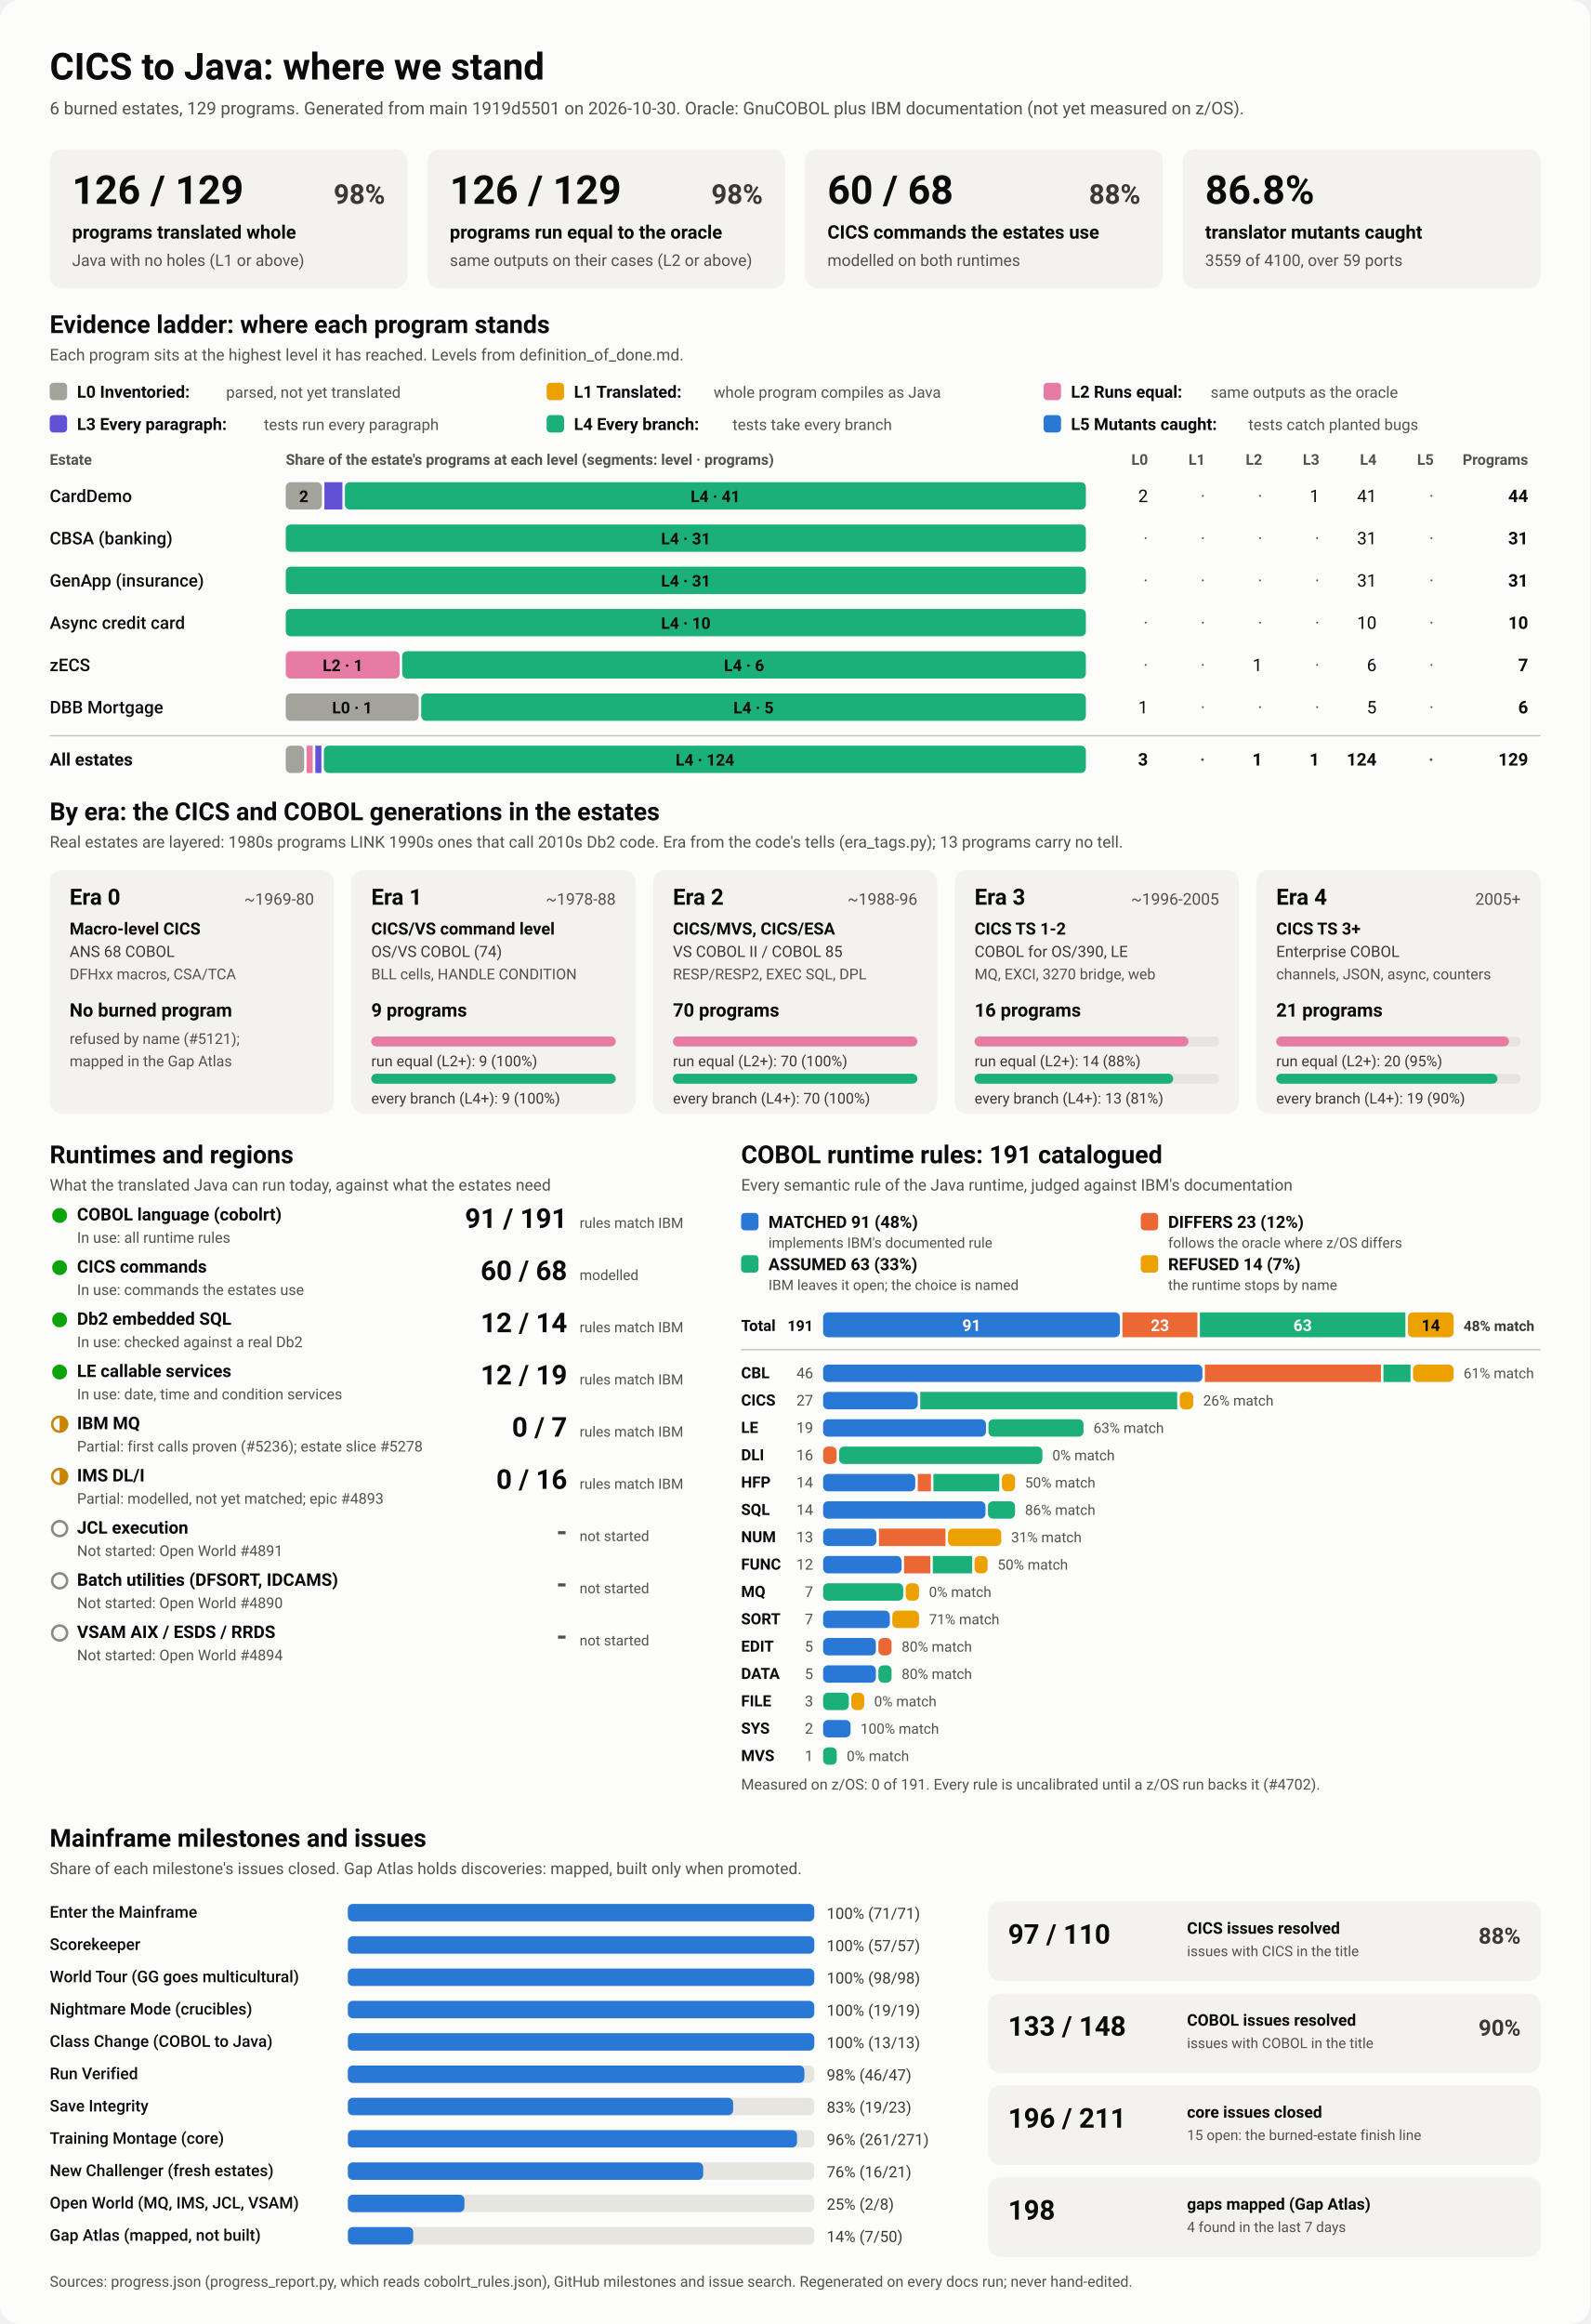
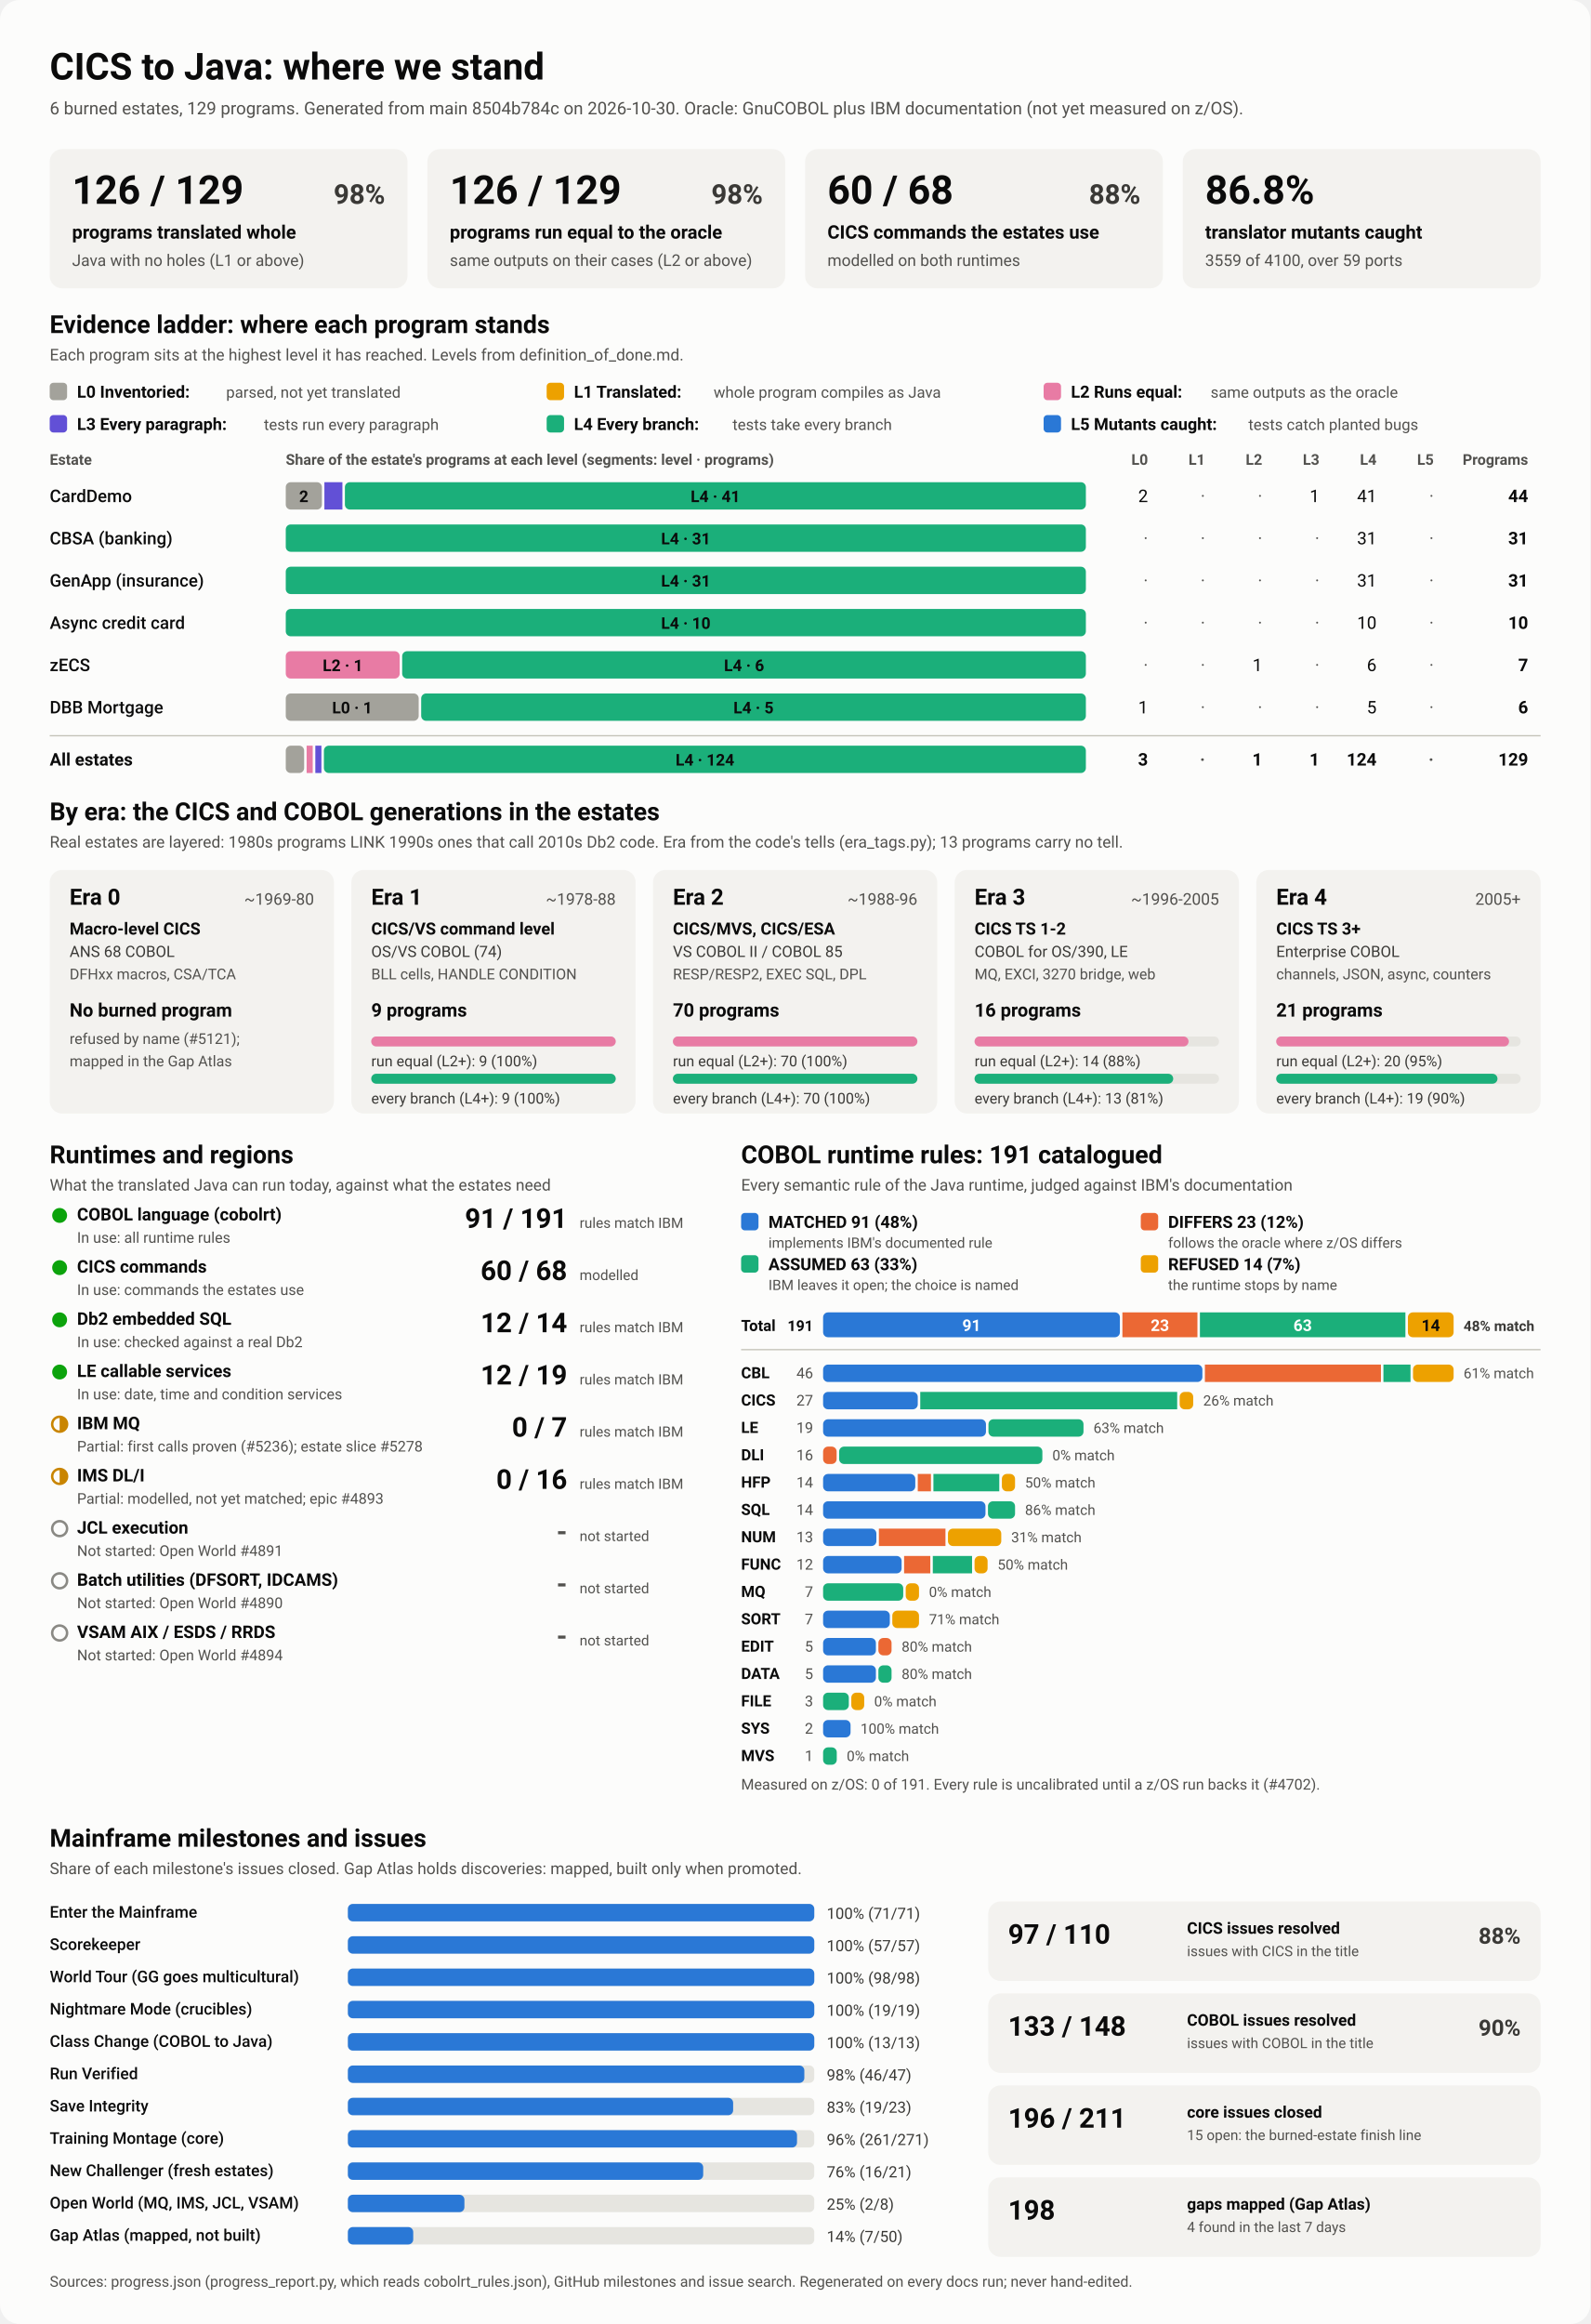
<svg xmlns="http://www.w3.org/2000/svg" viewBox="0 0 1280 1870" width="1280" height="1870" role="img" aria-labelledby="ttl">
  <style>
    svg { font-family: system-ui, -apple-system, 'Segoe UI', Roboto, Helvetica, Arial, sans-serif; }
    .bg { fill: #fcfcfb; }
    .card { fill: #f3f2ef; }
    .track { fill: #e6e5e0; }
    .rule { stroke: #c3c2b7; stroke-width: 1; }
    .t1 { fill: #0b0b0b; } .t2 { fill: #3a3936; } .t3 { fill: #52514e; }
    .on-dark { fill: #ffffff; } .on-light { fill: #0b0b0b; }
    .lv0 { fill: #a3a29b; } .lv1 { fill: #eda100; } .lv2 { fill: #e87ba4; } .lv3 { fill: #6250d6; } .lv4 { fill: #1baf7a; } .lv5 { fill: #2a78d6; } 
    .s0 { fill: #2a78d6; } .s1 { fill: #eb6834; } .s2 { fill: #1baf7a; } .s3 { fill: #eda100; } 
    .prog { fill: #2a78d6; }
    .st-good { fill: #0ca30c; } .st-warn { fill: none; stroke: #c98500; stroke-width: 2; }
    .st-warn-fill { fill: #c98500; } .st-none { fill: none; stroke: #8a8984; stroke-width: 2; }
    @media (prefers-color-scheme: dark) {
      .bg { fill: #1a1a19; } .card { fill: #242422; } .track { fill: #383835; } .rule { stroke: #52514e; }
      .t1 { fill: #f0efec; } .t2 { fill: #dddcd6; } .t3 { fill: #c3c2b7; }
      .on-light { fill: #0b0b0b; } .prog { fill: #3987e5; }
      .lv0 { fill: #6b6a64; } .lv1 { fill: #c98500; } .lv2 { fill: #d55181; } .lv3 { fill: #9085e9; } .lv4 { fill: #199e70; } .lv5 { fill: #3987e5; } 
      .s0 { fill: #3987e5; } .s1 { fill: #d95926; } .s2 { fill: #199e70; } .s3 { fill: #c98500; } 
    }
  </style>
  <rect class="bg" width="1280" height="1870" rx="16" />
  <text x="40.0" y="64.0" class="t1" font-size="30" font-weight="700" text-anchor="start">CICS to Java: where we stand</text>
-   <text x="40.0" y="92.0" class="t3" font-size="14" font-weight="400" text-anchor="start">6 burned estates, 129 programs. Generated from main 1919d5501 on 2026-10-30. Oracle: GnuCOBOL plus IBM documentation (not yet measured on z/OS).</text>
+   <text x="40.0" y="92.0" class="t3" font-size="14" font-weight="400" text-anchor="start">6 burned estates, 129 programs. Generated from main 8504b784c on 2026-10-30. Oracle: GnuCOBOL plus IBM documentation (not yet measured on z/OS).</text>
  <rect x="40.0" y="120.0" width="288.0" height="112.0" rx="10" class="card" />
  <text x="58.0" y="164.0" class="t1" font-size="32" font-weight="700" text-anchor="start">126 / 129</text>
  <text x="310.0" y="164.0" class="t2" font-size="22" font-weight="600" text-anchor="end">98%</text>
  <text x="58.0" y="192.0" class="t1" font-size="15" font-weight="600" text-anchor="start">programs translated whole</text>
  <text x="58.0" y="214.0" class="t3" font-size="13" font-weight="400" text-anchor="start">Java with no holes (L1 or above)</text>
  <rect x="344.0" y="120.0" width="288.0" height="112.0" rx="10" class="card" />
  <text x="362.0" y="164.0" class="t1" font-size="32" font-weight="700" text-anchor="start">126 / 129</text>
  <text x="614.0" y="164.0" class="t2" font-size="22" font-weight="600" text-anchor="end">98%</text>
  <text x="362.0" y="192.0" class="t1" font-size="15" font-weight="600" text-anchor="start">programs run equal to the oracle</text>
  <text x="362.0" y="214.0" class="t3" font-size="13" font-weight="400" text-anchor="start">same outputs on their cases (L2 or above)</text>
  <rect x="648.0" y="120.0" width="288.0" height="112.0" rx="10" class="card" />
  <text x="666.0" y="164.0" class="t1" font-size="32" font-weight="700" text-anchor="start">60 / 68</text>
  <text x="918.0" y="164.0" class="t2" font-size="22" font-weight="600" text-anchor="end">88%</text>
  <text x="666.0" y="192.0" class="t1" font-size="15" font-weight="600" text-anchor="start">CICS commands the estates use</text>
  <text x="666.0" y="214.0" class="t3" font-size="13" font-weight="400" text-anchor="start">modelled on both runtimes</text>
  <rect x="952.0" y="120.0" width="288.0" height="112.0" rx="10" class="card" />
  <text x="970.0" y="164.0" class="t1" font-size="32" font-weight="700" text-anchor="start">86.8%</text>
  <text x="970.0" y="192.0" class="t1" font-size="15" font-weight="600" text-anchor="start">translator mutants caught</text>
  <text x="970.0" y="214.0" class="t3" font-size="13" font-weight="400" text-anchor="start">3559 of 4100, over 59 ports</text>
  <text x="40.0" y="268.0" class="t1" font-size="20" font-weight="700" text-anchor="start">Evidence ladder: where each program stands</text>
  <text x="40.0" y="290.0" class="t3" font-size="13" font-weight="400" text-anchor="start">Each program sits at the highest level it has reached. Levels from definition_of_done.md.</text>
  <rect x="40.0" y="308.0" width="14.0" height="14.0" rx="3" class="lv0" />
  <text x="62.0" y="320.0" class="t1" font-size="13.5" font-weight="600" text-anchor="start">L0 Inventoried:</text>
  <text x="182.0" y="320.0" class="t3" font-size="12.5" font-weight="400" text-anchor="start">parsed, not yet translated</text>
  <rect x="440.0" y="308.0" width="14.0" height="14.0" rx="3" class="lv1" />
  <text x="462.0" y="320.0" class="t1" font-size="13.5" font-weight="600" text-anchor="start">L1 Translated:</text>
  <text x="574.4" y="320.0" class="t3" font-size="12.5" font-weight="400" text-anchor="start">whole program compiles as Java</text>
  <rect x="840.0" y="308.0" width="14.0" height="14.0" rx="3" class="lv2" />
  <text x="862.0" y="320.0" class="t1" font-size="13.5" font-weight="600" text-anchor="start">L2 Runs equal:</text>
  <text x="974.4" y="320.0" class="t3" font-size="12.5" font-weight="400" text-anchor="start">same outputs as the oracle</text>
  <rect x="40.0" y="334.0" width="14.0" height="14.0" rx="3" class="lv3" />
  <text x="62.0" y="346.0" class="t1" font-size="13.5" font-weight="600" text-anchor="start">L3 Every paragraph:</text>
  <text x="212.4" y="346.0" class="t3" font-size="12.5" font-weight="400" text-anchor="start">tests run every paragraph</text>
  <rect x="440.0" y="334.0" width="14.0" height="14.0" rx="3" class="lv4" />
  <text x="462.0" y="346.0" class="t1" font-size="13.5" font-weight="600" text-anchor="start">L4 Every branch:</text>
  <text x="589.6" y="346.0" class="t3" font-size="12.5" font-weight="400" text-anchor="start">tests take every branch</text>
  <rect x="840.0" y="334.0" width="14.0" height="14.0" rx="3" class="lv5" />
  <text x="862.0" y="346.0" class="t1" font-size="13.5" font-weight="600" text-anchor="start">L5 Mutants caught:</text>
  <text x="1004.8" y="346.0" class="t3" font-size="12.5" font-weight="400" text-anchor="start">tests catch planted bugs</text>
  <text x="40.0" y="374.0" class="t3" font-size="12" font-weight="600" text-anchor="start">Estate</text>
  <text x="230.0" y="374.0" class="t3" font-size="12" font-weight="600" text-anchor="start">Share of the estate's programs at each level (segments: level · programs)</text>
  <text x="924.0" y="374.0" class="t3" font-size="12" font-weight="600" text-anchor="end">L0</text>
  <text x="970.0" y="374.0" class="t3" font-size="12" font-weight="600" text-anchor="end">L1</text>
  <text x="1016.0" y="374.0" class="t3" font-size="12" font-weight="600" text-anchor="end">L2</text>
  <text x="1062.0" y="374.0" class="t3" font-size="12" font-weight="600" text-anchor="end">L3</text>
  <text x="1108.0" y="374.0" class="t3" font-size="12" font-weight="600" text-anchor="end">L4</text>
  <text x="1154.0" y="374.0" class="t3" font-size="12" font-weight="600" text-anchor="end">L5</text>
  <text x="1230.0" y="374.0" class="t3" font-size="12" font-weight="600" text-anchor="end">Programs</text>
  <text x="40.0" y="404.0" class="t1" font-size="14" font-weight="500" text-anchor="start">CardDemo</text>
  <rect x="230.0" y="388.0" width="29.1" height="22.0" rx="4" class="lv0" />
  <text x="244.5" y="404.0" class="on-light" font-size="13" font-weight="600" text-anchor="middle">2</text>
  <rect x="261.1" y="388.0" width="14.5" height="22.0" rx="0" class="lv3" />
  <rect x="277.6" y="388.0" width="596.4" height="22.0" rx="4" class="lv4" />
  <text x="575.8" y="404.0" class="on-light" font-size="13" font-weight="600" text-anchor="middle">L4 · 41</text>
  <text x="924.0" y="404.0" class="t1" font-size="14" font-weight="400" text-anchor="end">2</text>
  <text x="970.0" y="404.0" class="t3" font-size="14" font-weight="400" text-anchor="end">·</text>
  <text x="1016.0" y="404.0" class="t3" font-size="14" font-weight="400" text-anchor="end">·</text>
  <text x="1062.0" y="404.0" class="t1" font-size="14" font-weight="400" text-anchor="end">1</text>
  <text x="1108.0" y="404.0" class="t1" font-size="14" font-weight="400" text-anchor="end">41</text>
  <text x="1154.0" y="404.0" class="t3" font-size="14" font-weight="400" text-anchor="end">·</text>
  <text x="1230.0" y="404.0" class="t1" font-size="14" font-weight="700" text-anchor="end">44</text>
  <text x="40.0" y="438.0" class="t1" font-size="14" font-weight="500" text-anchor="start">CBSA (banking)</text>
  <rect x="230.0" y="422.0" width="644.0" height="22.0" rx="4" class="lv4" />
  <text x="552.0" y="438.0" class="on-light" font-size="13" font-weight="600" text-anchor="middle">L4 · 31</text>
  <text x="924.0" y="438.0" class="t3" font-size="14" font-weight="400" text-anchor="end">·</text>
  <text x="970.0" y="438.0" class="t3" font-size="14" font-weight="400" text-anchor="end">·</text>
  <text x="1016.0" y="438.0" class="t3" font-size="14" font-weight="400" text-anchor="end">·</text>
  <text x="1062.0" y="438.0" class="t3" font-size="14" font-weight="400" text-anchor="end">·</text>
  <text x="1108.0" y="438.0" class="t1" font-size="14" font-weight="400" text-anchor="end">31</text>
  <text x="1154.0" y="438.0" class="t3" font-size="14" font-weight="400" text-anchor="end">·</text>
  <text x="1230.0" y="438.0" class="t1" font-size="14" font-weight="700" text-anchor="end">31</text>
  <text x="40.0" y="472.0" class="t1" font-size="14" font-weight="500" text-anchor="start">GenApp (insurance)</text>
  <rect x="230.0" y="456.0" width="644.0" height="22.0" rx="4" class="lv4" />
  <text x="552.0" y="472.0" class="on-light" font-size="13" font-weight="600" text-anchor="middle">L4 · 31</text>
  <text x="924.0" y="472.0" class="t3" font-size="14" font-weight="400" text-anchor="end">·</text>
  <text x="970.0" y="472.0" class="t3" font-size="14" font-weight="400" text-anchor="end">·</text>
  <text x="1016.0" y="472.0" class="t3" font-size="14" font-weight="400" text-anchor="end">·</text>
  <text x="1062.0" y="472.0" class="t3" font-size="14" font-weight="400" text-anchor="end">·</text>
  <text x="1108.0" y="472.0" class="t1" font-size="14" font-weight="400" text-anchor="end">31</text>
  <text x="1154.0" y="472.0" class="t3" font-size="14" font-weight="400" text-anchor="end">·</text>
  <text x="1230.0" y="472.0" class="t1" font-size="14" font-weight="700" text-anchor="end">31</text>
  <text x="40.0" y="506.0" class="t1" font-size="14" font-weight="500" text-anchor="start">Async credit card</text>
  <rect x="230.0" y="490.0" width="644.0" height="22.0" rx="4" class="lv4" />
  <text x="552.0" y="506.0" class="on-light" font-size="13" font-weight="600" text-anchor="middle">L4 · 10</text>
  <text x="924.0" y="506.0" class="t3" font-size="14" font-weight="400" text-anchor="end">·</text>
  <text x="970.0" y="506.0" class="t3" font-size="14" font-weight="400" text-anchor="end">·</text>
  <text x="1016.0" y="506.0" class="t3" font-size="14" font-weight="400" text-anchor="end">·</text>
  <text x="1062.0" y="506.0" class="t3" font-size="14" font-weight="400" text-anchor="end">·</text>
  <text x="1108.0" y="506.0" class="t1" font-size="14" font-weight="400" text-anchor="end">10</text>
  <text x="1154.0" y="506.0" class="t3" font-size="14" font-weight="400" text-anchor="end">·</text>
  <text x="1230.0" y="506.0" class="t1" font-size="14" font-weight="700" text-anchor="end">10</text>
  <text x="40.0" y="540.0" class="t1" font-size="14" font-weight="500" text-anchor="start">zECS</text>
  <rect x="230.0" y="524.0" width="91.7" height="22.0" rx="4" class="lv2" />
  <text x="275.9" y="540.0" class="on-light" font-size="13" font-weight="600" text-anchor="middle">L2 · 1</text>
  <rect x="323.7" y="524.0" width="550.3" height="22.0" rx="4" class="lv4" />
  <text x="598.9" y="540.0" class="on-light" font-size="13" font-weight="600" text-anchor="middle">L4 · 6</text>
  <text x="924.0" y="540.0" class="t3" font-size="14" font-weight="400" text-anchor="end">·</text>
  <text x="970.0" y="540.0" class="t3" font-size="14" font-weight="400" text-anchor="end">·</text>
  <text x="1016.0" y="540.0" class="t1" font-size="14" font-weight="400" text-anchor="end">1</text>
  <text x="1062.0" y="540.0" class="t3" font-size="14" font-weight="400" text-anchor="end">·</text>
  <text x="1108.0" y="540.0" class="t1" font-size="14" font-weight="400" text-anchor="end">6</text>
  <text x="1154.0" y="540.0" class="t3" font-size="14" font-weight="400" text-anchor="end">·</text>
  <text x="1230.0" y="540.0" class="t1" font-size="14" font-weight="700" text-anchor="end">7</text>
  <text x="40.0" y="574.0" class="t1" font-size="14" font-weight="500" text-anchor="start">DBB Mortgage</text>
  <rect x="230.0" y="558.0" width="107.0" height="22.0" rx="4" class="lv0" />
  <text x="283.5" y="574.0" class="on-light" font-size="13" font-weight="600" text-anchor="middle">L0 · 1</text>
  <rect x="339.0" y="558.0" width="535.0" height="22.0" rx="4" class="lv4" />
  <text x="606.5" y="574.0" class="on-light" font-size="13" font-weight="600" text-anchor="middle">L4 · 5</text>
  <text x="924.0" y="574.0" class="t1" font-size="14" font-weight="400" text-anchor="end">1</text>
  <text x="970.0" y="574.0" class="t3" font-size="14" font-weight="400" text-anchor="end">·</text>
  <text x="1016.0" y="574.0" class="t3" font-size="14" font-weight="400" text-anchor="end">·</text>
  <text x="1062.0" y="574.0" class="t3" font-size="14" font-weight="400" text-anchor="end">·</text>
  <text x="1108.0" y="574.0" class="t1" font-size="14" font-weight="400" text-anchor="end">5</text>
  <text x="1154.0" y="574.0" class="t3" font-size="14" font-weight="400" text-anchor="end">·</text>
  <text x="1230.0" y="574.0" class="t1" font-size="14" font-weight="700" text-anchor="end">6</text>
  <line x1="40" x2="1240" y1="592" y2="592" class="rule" />
  <text x="40.0" y="616.0" class="t1" font-size="14" font-weight="700" text-anchor="start">All estates</text>
  <rect x="230.0" y="600.0" width="14.8" height="22.0" rx="4" class="lv0" />
  <rect x="246.8" y="600.0" width="4.9" height="22.0" rx="0" class="lv2" />
  <rect x="253.8" y="600.0" width="4.9" height="22.0" rx="0" class="lv3" />
  <rect x="260.7" y="600.0" width="613.3" height="22.0" rx="4" class="lv4" />
  <text x="567.4" y="616.0" class="on-light" font-size="13" font-weight="600" text-anchor="middle">L4 · 124</text>
  <text x="924.0" y="616.0" class="t1" font-size="14" font-weight="700" text-anchor="end">3</text>
  <text x="970.0" y="616.0" class="t3" font-size="14" font-weight="700" text-anchor="end">·</text>
  <text x="1016.0" y="616.0" class="t1" font-size="14" font-weight="700" text-anchor="end">1</text>
  <text x="1062.0" y="616.0" class="t1" font-size="14" font-weight="700" text-anchor="end">1</text>
  <text x="1108.0" y="616.0" class="t1" font-size="14" font-weight="700" text-anchor="end">124</text>
  <text x="1154.0" y="616.0" class="t3" font-size="14" font-weight="700" text-anchor="end">·</text>
  <text x="1230.0" y="616.0" class="t1" font-size="14" font-weight="700" text-anchor="end">129</text>
  <text x="40.0" y="660.0" class="t1" font-size="20" font-weight="700" text-anchor="start">By era: the CICS and COBOL generations in the estates</text>
  <text x="40.0" y="682.0" class="t3" font-size="13" font-weight="400" text-anchor="start">Real estates are layered: 1980s programs LINK 1990s ones that call 2010s Db2 code. Era from the code's tells (era_tags.py); 13 programs carry no tell.</text>
  <rect x="40.0" y="700.0" width="228.8" height="196.0" rx="10" class="card" />
  <text x="56.0" y="728.0" class="t1" font-size="18" font-weight="700" text-anchor="start">Era 0</text>
  <text x="252.8" y="728.0" class="t3" font-size="13" font-weight="400" text-anchor="end">~1969-80</text>
  <text x="56.0" y="752.0" class="t1" font-size="13.5" font-weight="600" text-anchor="start">Macro-level CICS</text>
  <text x="56.0" y="770.0" class="t2" font-size="12.5" font-weight="400" text-anchor="start">ANS 68 COBOL</text>
  <text x="56.0" y="788.0" class="t3" font-size="12" font-weight="400" text-anchor="start">DFHxx macros, CSA/TCA</text>
  <text x="56.0" y="818.0" class="t1" font-size="15" font-weight="700" text-anchor="start">No burned program</text>
  <text x="56.0" y="840.0" class="t3" font-size="12" font-weight="400" text-anchor="start">refused by name (#5121);</text>
  <text x="56.0" y="858.0" class="t3" font-size="12" font-weight="400" text-anchor="start">mapped in the Gap Atlas</text>
  <rect x="282.8" y="700.0" width="228.8" height="196.0" rx="10" class="card" />
  <text x="298.8" y="728.0" class="t1" font-size="18" font-weight="700" text-anchor="start">Era 1</text>
  <text x="495.6" y="728.0" class="t3" font-size="13" font-weight="400" text-anchor="end">~1978-88</text>
  <text x="298.8" y="752.0" class="t1" font-size="13.5" font-weight="600" text-anchor="start">CICS/VS command level</text>
  <text x="298.8" y="770.0" class="t2" font-size="12.5" font-weight="400" text-anchor="start">OS/VS COBOL (74)</text>
  <text x="298.8" y="788.0" class="t3" font-size="12" font-weight="400" text-anchor="start">BLL cells, HANDLE CONDITION</text>
  <text x="298.8" y="818.0" class="t1" font-size="15" font-weight="700" text-anchor="start">9 programs</text>
  <rect x="298.8" y="834.0" width="196.8" height="8.0" rx="4" class="track" />
  <rect x="298.8" y="834.0" width="196.8" height="8.0" rx="4" class="lv2" />
  <text x="298.8" y="858.0" class="t2" font-size="12" font-weight="400" text-anchor="start">run equal (L2+): 9 (100%)</text>
  <rect x="298.8" y="864.0" width="196.8" height="8.0" rx="4" class="track" />
  <rect x="298.8" y="864.0" width="196.8" height="8.0" rx="4" class="lv4" />
  <text x="298.8" y="888.0" class="t2" font-size="12" font-weight="400" text-anchor="start">every branch (L4+): 9 (100%)</text>
  <rect x="525.6" y="700.0" width="228.8" height="196.0" rx="10" class="card" />
  <text x="541.6" y="728.0" class="t1" font-size="18" font-weight="700" text-anchor="start">Era 2</text>
  <text x="738.4" y="728.0" class="t3" font-size="13" font-weight="400" text-anchor="end">~1988-96</text>
  <text x="541.6" y="752.0" class="t1" font-size="13.5" font-weight="600" text-anchor="start">CICS/MVS, CICS/ESA</text>
  <text x="541.6" y="770.0" class="t2" font-size="12.5" font-weight="400" text-anchor="start">VS COBOL II / COBOL 85</text>
  <text x="541.6" y="788.0" class="t3" font-size="12" font-weight="400" text-anchor="start">RESP/RESP2, EXEC SQL, DPL</text>
  <text x="541.6" y="818.0" class="t1" font-size="15" font-weight="700" text-anchor="start">70 programs</text>
  <rect x="541.6" y="834.0" width="196.8" height="8.0" rx="4" class="track" />
  <rect x="541.6" y="834.0" width="196.8" height="8.0" rx="4" class="lv2" />
  <text x="541.6" y="858.0" class="t2" font-size="12" font-weight="400" text-anchor="start">run equal (L2+): 70 (100%)</text>
  <rect x="541.6" y="864.0" width="196.8" height="8.0" rx="4" class="track" />
  <rect x="541.6" y="864.0" width="196.8" height="8.0" rx="4" class="lv4" />
  <text x="541.6" y="888.0" class="t2" font-size="12" font-weight="400" text-anchor="start">every branch (L4+): 70 (100%)</text>
  <rect x="768.4" y="700.0" width="228.8" height="196.0" rx="10" class="card" />
  <text x="784.4" y="728.0" class="t1" font-size="18" font-weight="700" text-anchor="start">Era 3</text>
  <text x="981.2" y="728.0" class="t3" font-size="13" font-weight="400" text-anchor="end">~1996-2005</text>
  <text x="784.4" y="752.0" class="t1" font-size="13.5" font-weight="600" text-anchor="start">CICS TS 1-2</text>
  <text x="784.4" y="770.0" class="t2" font-size="12.5" font-weight="400" text-anchor="start">COBOL for OS/390, LE</text>
  <text x="784.4" y="788.0" class="t3" font-size="12" font-weight="400" text-anchor="start">MQ, EXCI, 3270 bridge, web</text>
  <text x="784.4" y="818.0" class="t1" font-size="15" font-weight="700" text-anchor="start">16 programs</text>
  <rect x="784.4" y="834.0" width="196.8" height="8.0" rx="4" class="track" />
  <rect x="784.4" y="834.0" width="172.2" height="8.0" rx="4" class="lv2" />
  <text x="784.4" y="858.0" class="t2" font-size="12" font-weight="400" text-anchor="start">run equal (L2+): 14 (88%)</text>
  <rect x="784.4" y="864.0" width="196.8" height="8.0" rx="4" class="track" />
  <rect x="784.4" y="864.0" width="159.9" height="8.0" rx="4" class="lv4" />
  <text x="784.4" y="888.0" class="t2" font-size="12" font-weight="400" text-anchor="start">every branch (L4+): 13 (81%)</text>
  <rect x="1011.2" y="700.0" width="228.8" height="196.0" rx="10" class="card" />
  <text x="1027.2" y="728.0" class="t1" font-size="18" font-weight="700" text-anchor="start">Era 4</text>
  <text x="1224.0" y="728.0" class="t3" font-size="13" font-weight="400" text-anchor="end">2005+</text>
  <text x="1027.2" y="752.0" class="t1" font-size="13.5" font-weight="600" text-anchor="start">CICS TS 3+</text>
  <text x="1027.2" y="770.0" class="t2" font-size="12.5" font-weight="400" text-anchor="start">Enterprise COBOL</text>
  <text x="1027.2" y="788.0" class="t3" font-size="12" font-weight="400" text-anchor="start">channels, JSON, async, counters</text>
  <text x="1027.2" y="818.0" class="t1" font-size="15" font-weight="700" text-anchor="start">21 programs</text>
  <rect x="1027.2" y="834.0" width="196.8" height="8.0" rx="4" class="track" />
  <rect x="1027.2" y="834.0" width="187.4" height="8.0" rx="4" class="lv2" />
  <text x="1027.2" y="858.0" class="t2" font-size="12" font-weight="400" text-anchor="start">run equal (L2+): 20 (95%)</text>
  <rect x="1027.2" y="864.0" width="196.8" height="8.0" rx="4" class="track" />
  <rect x="1027.2" y="864.0" width="178.1" height="8.0" rx="4" class="lv4" />
  <text x="1027.2" y="888.0" class="t2" font-size="12" font-weight="400" text-anchor="start">every branch (L4+): 19 (90%)</text>
  <text x="40.0" y="936.0" class="t1" font-size="20" font-weight="700" text-anchor="start">Runtimes and regions</text>
  <text x="40.0" y="958.0" class="t3" font-size="13" font-weight="400" text-anchor="start">What the translated Java can run today, against what the estates need</text>
  <circle cx="48" cy="978" r="6" class="st-good" />
  <text x="62.0" y="982.0" class="t1" font-size="14" font-weight="600" text-anchor="start">COBOL language (cobolrt)</text>
  <text x="62.0" y="1000.0" class="t3" font-size="12" font-weight="400" text-anchor="start">In use: all runtime rules</text>
  <text x="456.5" y="988.0" class="t1" font-size="22" font-weight="700" text-anchor="end">91 / 191</text>
  <text x="466.5" y="988.0" class="t3" font-size="11.5" font-weight="400" text-anchor="start">rules match IBM</text>
  <circle cx="48" cy="1020" r="6" class="st-good" />
  <text x="62.0" y="1024.0" class="t1" font-size="14" font-weight="600" text-anchor="start">CICS commands</text>
  <text x="62.0" y="1042.0" class="t3" font-size="12" font-weight="400" text-anchor="start">In use: commands the estates use</text>
  <text x="456.5" y="1030.0" class="t1" font-size="22" font-weight="700" text-anchor="end">60 / 68</text>
  <text x="466.5" y="1030.0" class="t3" font-size="11.5" font-weight="400" text-anchor="start">modelled</text>
  <circle cx="48" cy="1062" r="6" class="st-good" />
  <text x="62.0" y="1066.0" class="t1" font-size="14" font-weight="600" text-anchor="start">Db2 embedded SQL</text>
  <text x="62.0" y="1084.0" class="t3" font-size="12" font-weight="400" text-anchor="start">In use: checked against a real Db2</text>
  <text x="456.5" y="1072.0" class="t1" font-size="22" font-weight="700" text-anchor="end">12 / 14</text>
  <text x="466.5" y="1072.0" class="t3" font-size="11.5" font-weight="400" text-anchor="start">rules match IBM</text>
  <circle cx="48" cy="1104" r="6" class="st-good" />
  <text x="62.0" y="1108.0" class="t1" font-size="14" font-weight="600" text-anchor="start">LE callable services</text>
  <text x="62.0" y="1126.0" class="t3" font-size="12" font-weight="400" text-anchor="start">In use: date, time and condition services</text>
  <text x="456.5" y="1114.0" class="t1" font-size="22" font-weight="700" text-anchor="end">12 / 19</text>
  <text x="466.5" y="1114.0" class="t3" font-size="11.5" font-weight="400" text-anchor="start">rules match IBM</text>
  <circle cx="48" cy="1146" r="6" class="st-warn" />
  <path d="M 48 1140 A 6 6 0 0 1 48 1152 Z" class="st-warn-fill" />
  <text x="62.0" y="1150.0" class="t1" font-size="14" font-weight="600" text-anchor="start">IBM MQ</text>
  <text x="62.0" y="1168.0" class="t3" font-size="12" font-weight="400" text-anchor="start">Partial: first calls proven (#5236); estate slice #5278</text>
  <text x="456.5" y="1156.0" class="t1" font-size="22" font-weight="700" text-anchor="end">0 / 7</text>
  <text x="466.5" y="1156.0" class="t3" font-size="11.5" font-weight="400" text-anchor="start">rules match IBM</text>
  <circle cx="48" cy="1188" r="6" class="st-warn" />
  <path d="M 48 1182 A 6 6 0 0 1 48 1194 Z" class="st-warn-fill" />
  <text x="62.0" y="1192.0" class="t1" font-size="14" font-weight="600" text-anchor="start">IMS DL/I</text>
  <text x="62.0" y="1210.0" class="t3" font-size="12" font-weight="400" text-anchor="start">Partial: modelled, not yet matched; epic #4893</text>
  <text x="456.5" y="1198.0" class="t1" font-size="22" font-weight="700" text-anchor="end">0 / 16</text>
  <text x="466.5" y="1198.0" class="t3" font-size="11.5" font-weight="400" text-anchor="start">rules match IBM</text>
  <circle cx="48" cy="1230" r="6" class="st-none" />
  <text x="62.0" y="1234.0" class="t1" font-size="14" font-weight="600" text-anchor="start">JCL execution</text>
  <text x="62.0" y="1252.0" class="t3" font-size="12" font-weight="400" text-anchor="start">Not started: Open World #4891</text>
  <text x="456.5" y="1240.0" class="t3" font-size="22" font-weight="700" text-anchor="end">-</text>
  <text x="466.5" y="1240.0" class="t3" font-size="11.5" font-weight="400" text-anchor="start">not started</text>
  <circle cx="48" cy="1272" r="6" class="st-none" />
  <text x="62.0" y="1276.0" class="t1" font-size="14" font-weight="600" text-anchor="start">Batch utilities (DFSORT, IDCAMS)</text>
  <text x="62.0" y="1294.0" class="t3" font-size="12" font-weight="400" text-anchor="start">Not started: Open World #4890</text>
  <text x="456.5" y="1282.0" class="t3" font-size="22" font-weight="700" text-anchor="end">-</text>
  <text x="466.5" y="1282.0" class="t3" font-size="11.5" font-weight="400" text-anchor="start">not started</text>
  <circle cx="48" cy="1314" r="6" class="st-none" />
  <text x="62.0" y="1318.0" class="t1" font-size="14" font-weight="600" text-anchor="start">VSAM AIX / ESDS / RRDS</text>
  <text x="62.0" y="1336.0" class="t3" font-size="12" font-weight="400" text-anchor="start">Not started: Open World #4894</text>
  <text x="456.5" y="1324.0" class="t3" font-size="22" font-weight="700" text-anchor="end">-</text>
  <text x="466.5" y="1324.0" class="t3" font-size="11.5" font-weight="400" text-anchor="start">not started</text>
  <text x="596.5" y="936.0" class="t1" font-size="20" font-weight="700" text-anchor="start">COBOL runtime rules: 191 catalogued</text>
  <text x="596.5" y="958.0" class="t3" font-size="13" font-weight="400" text-anchor="start">Every semantic rule of the Java runtime, judged against IBM's documentation</text>
  <rect x="596.5" y="976.0" width="14.0" height="14.0" rx="3" class="s0" />
  <text x="618.5" y="988.0" class="t1" font-size="13.5" font-weight="600" text-anchor="start">MATCHED  91 (48%)</text>
  <text x="618.5" y="1004.0" class="t3" font-size="11.5" font-weight="400" text-anchor="start">implements IBM's documented rule</text>
  <rect x="918.2" y="976.0" width="14.0" height="14.0" rx="3" class="s1" />
  <text x="940.2" y="988.0" class="t1" font-size="13.5" font-weight="600" text-anchor="start">DIFFERS  23 (12%)</text>
  <text x="940.2" y="1004.0" class="t3" font-size="11.5" font-weight="400" text-anchor="start">follows the oracle where z/OS differs</text>
  <rect x="596.5" y="1010.0" width="14.0" height="14.0" rx="3" class="s2" />
  <text x="618.5" y="1022.0" class="t1" font-size="13.5" font-weight="600" text-anchor="start">ASSUMED  63 (33%)</text>
  <text x="618.5" y="1038.0" class="t3" font-size="11.5" font-weight="400" text-anchor="start">IBM leaves it open; the choice is named</text>
  <rect x="918.2" y="1010.0" width="14.0" height="14.0" rx="3" class="s3" />
  <text x="940.2" y="1022.0" class="t1" font-size="13.5" font-weight="600" text-anchor="start">REFUSED  14 (7%)</text>
  <text x="940.2" y="1038.0" class="t3" font-size="11.5" font-weight="400" text-anchor="start">the runtime stops by name</text>
  <text x="596.5" y="1071.0" class="t1" font-size="12.5" font-weight="700" text-anchor="start">Total</text>
  <text x="654.5" y="1071.0" class="t1" font-size="12" font-weight="700" text-anchor="end">191</text>
  <rect x="662.5" y="1056.0" width="238.9" height="20.0" rx="4" class="s0" />
  <text x="782.0" y="1071.0" class="on-dark" font-size="13" font-weight="600" text-anchor="middle">91</text>
  <rect x="903.4" y="1056.0" width="60.4" height="20.0" rx="0" class="s1" />
  <text x="933.6" y="1071.0" class="on-dark" font-size="13" font-weight="600" text-anchor="middle">23</text>
  <rect x="965.8" y="1056.0" width="165.4" height="20.0" rx="0" class="s2" />
  <text x="1048.5" y="1071.0" class="on-dark" font-size="13" font-weight="600" text-anchor="middle">63</text>
  <rect x="1133.2" y="1056.0" width="36.8" height="20.0" rx="4" class="s3" />
  <text x="1151.6" y="1071.0" class="on-light" font-size="13" font-weight="600" text-anchor="middle">14</text>
  <text x="1178.0" y="1071.0" class="t2" font-size="11.5" font-weight="600" text-anchor="start">48% match</text>
  <line x1="596.5" x2="1240.0" y1="1086" y2="1086" class="rule" />
  <text x="596.5" y="1109.0" class="t1" font-size="12.5" font-weight="600" text-anchor="start">CBL</text>
  <text x="654.5" y="1109.0" class="t3" font-size="12" font-weight="400" text-anchor="end">46</text>
  <rect x="662.5" y="1098.0" width="305.3" height="14.0" rx="4" class="s0" />
  <rect x="969.8" y="1098.0" width="141.7" height="14.0" rx="0" class="s1" />
  <rect x="1113.5" y="1098.0" width="21.8" height="14.0" rx="0" class="s2" />
  <rect x="1137.3" y="1098.0" width="32.7" height="14.0" rx="4" class="s3" />
  <text x="1178.0" y="1109.0" class="t3" font-size="11.5" font-weight="400" text-anchor="start">61% match</text>
  <text x="596.5" y="1131.0" class="t1" font-size="12.5" font-weight="600" text-anchor="start">CICS</text>
  <text x="654.5" y="1131.0" class="t3" font-size="12" font-weight="400" text-anchor="end">27</text>
  <rect x="662.5" y="1120.0" width="76.2" height="14.0" rx="4" class="s0" />
  <rect x="740.7" y="1120.0" width="206.8" height="14.0" rx="0" class="s2" />
  <rect x="949.5" y="1120.0" width="10.9" height="14.0" rx="4" class="s3" />
  <text x="968.4" y="1131.0" class="t3" font-size="11.5" font-weight="400" text-anchor="start">26% match</text>
  <text x="596.5" y="1153.0" class="t1" font-size="12.5" font-weight="600" text-anchor="start">LE</text>
  <text x="654.5" y="1153.0" class="t3" font-size="12" font-weight="400" text-anchor="end">19</text>
  <rect x="662.5" y="1142.0" width="131.1" height="14.0" rx="4" class="s0" />
  <rect x="795.6" y="1142.0" width="76.5" height="14.0" rx="4" class="s2" />
  <text x="880.1" y="1153.0" class="t3" font-size="11.5" font-weight="400" text-anchor="start">63% match</text>
  <text x="596.5" y="1175.0" class="t1" font-size="12.5" font-weight="600" text-anchor="start">DLI</text>
  <text x="654.5" y="1175.0" class="t3" font-size="12" font-weight="400" text-anchor="end">16</text>
  <rect x="662.5" y="1164.0" width="10.9" height="14.0" rx="4" class="s1" />
  <rect x="675.4" y="1164.0" width="163.6" height="14.0" rx="4" class="s2" />
  <text x="847.0" y="1175.0" class="t3" font-size="11.5" font-weight="400" text-anchor="start">0% match</text>
  <text x="596.5" y="1197.0" class="t1" font-size="12.5" font-weight="600" text-anchor="start">HFP</text>
  <text x="654.5" y="1197.0" class="t3" font-size="12" font-weight="400" text-anchor="end">14</text>
  <rect x="662.5" y="1186.0" width="74.2" height="14.0" rx="4" class="s0" />
  <rect x="738.7" y="1186.0" width="10.6" height="14.0" rx="0" class="s1" />
  <rect x="751.3" y="1186.0" width="53.0" height="14.0" rx="0" class="s2" />
  <rect x="806.4" y="1186.0" width="10.6" height="14.0" rx="4" class="s3" />
  <text x="825.0" y="1197.0" class="t3" font-size="11.5" font-weight="400" text-anchor="start">50% match</text>
  <text x="596.5" y="1219.0" class="t1" font-size="12.5" font-weight="600" text-anchor="start">SQL</text>
  <text x="654.5" y="1219.0" class="t3" font-size="12" font-weight="400" text-anchor="end">14</text>
  <rect x="662.5" y="1208.0" width="130.7" height="14.0" rx="4" class="s0" />
  <rect x="795.2" y="1208.0" width="21.8" height="14.0" rx="4" class="s2" />
  <text x="825.0" y="1219.0" class="t3" font-size="11.5" font-weight="400" text-anchor="start">86% match</text>
  <text x="596.5" y="1241.0" class="t1" font-size="12.5" font-weight="600" text-anchor="start">NUM</text>
  <text x="654.5" y="1241.0" class="t3" font-size="12" font-weight="400" text-anchor="end">13</text>
  <rect x="662.5" y="1230.0" width="42.9" height="14.0" rx="4" class="s0" />
  <rect x="707.4" y="1230.0" width="53.6" height="14.0" rx="0" class="s1" />
  <rect x="763.0" y="1230.0" width="42.9" height="14.0" rx="4" class="s3" />
  <text x="813.9" y="1241.0" class="t3" font-size="11.5" font-weight="400" text-anchor="start">31% match</text>
  <text x="596.5" y="1263.0" class="t1" font-size="12.5" font-weight="600" text-anchor="start">FUNC</text>
  <text x="654.5" y="1263.0" class="t3" font-size="12" font-weight="400" text-anchor="end">12</text>
  <rect x="662.5" y="1252.0" width="63.2" height="14.0" rx="4" class="s0" />
  <rect x="727.7" y="1252.0" width="21.1" height="14.0" rx="0" class="s1" />
  <rect x="750.8" y="1252.0" width="31.6" height="14.0" rx="0" class="s2" />
  <rect x="784.4" y="1252.0" width="10.5" height="14.0" rx="4" class="s3" />
  <text x="802.9" y="1263.0" class="t3" font-size="11.5" font-weight="400" text-anchor="start">50% match</text>
  <text x="596.5" y="1285.0" class="t1" font-size="12.5" font-weight="600" text-anchor="start">MQ</text>
  <text x="654.5" y="1285.0" class="t3" font-size="12" font-weight="400" text-anchor="end">7</text>
  <rect x="662.5" y="1274.0" width="64.5" height="14.0" rx="4" class="s2" />
  <rect x="729.0" y="1274.0" width="10.7" height="14.0" rx="4" class="s3" />
  <text x="747.7" y="1285.0" class="t3" font-size="11.5" font-weight="400" text-anchor="start">0% match</text>
  <text x="596.5" y="1307.0" class="t1" font-size="12.5" font-weight="600" text-anchor="start">SORT</text>
  <text x="654.5" y="1307.0" class="t3" font-size="12" font-weight="400" text-anchor="end">7</text>
  <rect x="662.5" y="1296.0" width="53.7" height="14.0" rx="4" class="s0" />
  <rect x="718.2" y="1296.0" width="21.5" height="14.0" rx="4" class="s3" />
  <text x="747.7" y="1307.0" class="t3" font-size="11.5" font-weight="400" text-anchor="start">71% match</text>
  <text x="596.5" y="1329.0" class="t1" font-size="12.5" font-weight="600" text-anchor="start">EDIT</text>
  <text x="654.5" y="1329.0" class="t3" font-size="12" font-weight="400" text-anchor="end">5</text>
  <rect x="662.5" y="1318.0" width="42.5" height="14.0" rx="4" class="s0" />
  <rect x="707.0" y="1318.0" width="10.6" height="14.0" rx="4" class="s1" />
  <text x="725.7" y="1329.0" class="t3" font-size="11.5" font-weight="400" text-anchor="start">80% match</text>
  <text x="596.5" y="1351.0" class="t1" font-size="12.5" font-weight="600" text-anchor="start">DATA</text>
  <text x="654.5" y="1351.0" class="t3" font-size="12" font-weight="400" text-anchor="end">5</text>
  <rect x="662.5" y="1340.0" width="42.5" height="14.0" rx="4" class="s0" />
  <rect x="707.0" y="1340.0" width="10.6" height="14.0" rx="4" class="s2" />
  <text x="725.7" y="1351.0" class="t3" font-size="11.5" font-weight="400" text-anchor="start">80% match</text>
  <text x="596.5" y="1373.0" class="t1" font-size="12.5" font-weight="600" text-anchor="start">FILE</text>
  <text x="654.5" y="1373.0" class="t3" font-size="12" font-weight="400" text-anchor="end">3</text>
  <rect x="662.5" y="1362.0" width="20.7" height="14.0" rx="4" class="s2" />
  <rect x="685.2" y="1362.0" width="10.4" height="14.0" rx="4" class="s3" />
  <text x="703.6" y="1373.0" class="t3" font-size="11.5" font-weight="400" text-anchor="start">0% match</text>
  <text x="596.5" y="1395.0" class="t1" font-size="12.5" font-weight="600" text-anchor="start">SYS</text>
  <text x="654.5" y="1395.0" class="t3" font-size="12" font-weight="400" text-anchor="end">2</text>
  <rect x="662.5" y="1384.0" width="22.1" height="14.0" rx="4" class="s0" />
  <text x="692.6" y="1395.0" class="t3" font-size="11.5" font-weight="400" text-anchor="start">100% match</text>
  <text x="596.5" y="1417.0" class="t1" font-size="12.5" font-weight="600" text-anchor="start">MVS</text>
  <text x="654.5" y="1417.0" class="t3" font-size="12" font-weight="400" text-anchor="end">1</text>
  <rect x="662.5" y="1406.0" width="11.0" height="14.0" rx="4" class="s2" />
  <text x="681.5" y="1417.0" class="t3" font-size="11.5" font-weight="400" text-anchor="start">0% match</text>
  <text x="596.5" y="1440.0" class="t3" font-size="12" font-weight="400" text-anchor="start">Measured on z/OS: 0 of 191. Every rule is uncalibrated until a z/OS run backs it (#4702).</text>
  <text x="40.0" y="1486.0" class="t1" font-size="20" font-weight="700" text-anchor="start">Mainframe milestones and issues</text>
  <text x="40.0" y="1508.0" class="t3" font-size="13" font-weight="400" text-anchor="start">Share of each milestone's issues closed. Gap Atlas holds discoveries: mapped, built only when promoted.</text>
  <text x="40.0" y="1543.0" class="t1" font-size="13" font-weight="500" text-anchor="start">Enter the Mainframe</text>
  <rect x="280.0" y="1532.0" width="375.4" height="14.0" rx="4" class="track" />
  <rect x="280.0" y="1532.0" width="375.4" height="14.0" rx="4" class="prog" />
  <text x="665.4" y="1544.0" class="t2" font-size="12.5" font-weight="400" text-anchor="start">100%  (71/71)</text>
  <text x="40.0" y="1569.0" class="t1" font-size="13" font-weight="500" text-anchor="start">Scorekeeper</text>
  <rect x="280.0" y="1558.0" width="375.4" height="14.0" rx="4" class="track" />
  <rect x="280.0" y="1558.0" width="375.4" height="14.0" rx="4" class="prog" />
  <text x="665.4" y="1570.0" class="t2" font-size="12.5" font-weight="400" text-anchor="start">100%  (57/57)</text>
  <text x="40.0" y="1595.0" class="t1" font-size="13" font-weight="500" text-anchor="start">World Tour (GG goes multicultural)</text>
  <rect x="280.0" y="1584.0" width="375.4" height="14.0" rx="4" class="track" />
  <rect x="280.0" y="1584.0" width="375.4" height="14.0" rx="4" class="prog" />
  <text x="665.4" y="1596.0" class="t2" font-size="12.5" font-weight="400" text-anchor="start">100%  (98/98)</text>
  <text x="40.0" y="1621.0" class="t1" font-size="13" font-weight="500" text-anchor="start">Nightmare Mode (crucibles)</text>
  <rect x="280.0" y="1610.0" width="375.4" height="14.0" rx="4" class="track" />
  <rect x="280.0" y="1610.0" width="375.4" height="14.0" rx="4" class="prog" />
  <text x="665.4" y="1622.0" class="t2" font-size="12.5" font-weight="400" text-anchor="start">100%  (19/19)</text>
  <text x="40.0" y="1647.0" class="t1" font-size="13" font-weight="500" text-anchor="start">Class Change (COBOL to Java)</text>
  <rect x="280.0" y="1636.0" width="375.4" height="14.0" rx="4" class="track" />
  <rect x="280.0" y="1636.0" width="375.4" height="14.0" rx="4" class="prog" />
  <text x="665.4" y="1648.0" class="t2" font-size="12.5" font-weight="400" text-anchor="start">100%  (13/13)</text>
  <text x="40.0" y="1673.0" class="t1" font-size="13" font-weight="500" text-anchor="start">Run Verified</text>
  <rect x="280.0" y="1662.0" width="375.4" height="14.0" rx="4" class="track" />
  <rect x="280.0" y="1662.0" width="367.4" height="14.0" rx="4" class="prog" />
  <text x="665.4" y="1674.0" class="t2" font-size="12.5" font-weight="400" text-anchor="start">98%  (46/47)</text>
  <text x="40.0" y="1699.0" class="t1" font-size="13" font-weight="500" text-anchor="start">Save Integrity</text>
  <rect x="280.0" y="1688.0" width="375.4" height="14.0" rx="4" class="track" />
  <rect x="280.0" y="1688.0" width="310.1" height="14.0" rx="4" class="prog" />
  <text x="665.4" y="1700.0" class="t2" font-size="12.5" font-weight="400" text-anchor="start">83%  (19/23)</text>
  <text x="40.0" y="1725.0" class="t1" font-size="13" font-weight="500" text-anchor="start">Training Montage (core)</text>
  <rect x="280.0" y="1714.0" width="375.4" height="14.0" rx="4" class="track" />
  <rect x="280.0" y="1714.0" width="361.5" height="14.0" rx="4" class="prog" />
  <text x="665.4" y="1726.0" class="t2" font-size="12.5" font-weight="400" text-anchor="start">96%  (261/271)</text>
  <text x="40.0" y="1751.0" class="t1" font-size="13" font-weight="500" text-anchor="start">New Challenger (fresh estates)</text>
  <rect x="280.0" y="1740.0" width="375.4" height="14.0" rx="4" class="track" />
  <rect x="280.0" y="1740.0" width="286.0" height="14.0" rx="4" class="prog" />
  <text x="665.4" y="1752.0" class="t2" font-size="12.5" font-weight="400" text-anchor="start">76%  (16/21)</text>
  <text x="40.0" y="1777.0" class="t1" font-size="13" font-weight="500" text-anchor="start">Open World (MQ, IMS, JCL, VSAM)</text>
  <rect x="280.0" y="1766.0" width="375.4" height="14.0" rx="4" class="track" />
  <rect x="280.0" y="1766.0" width="93.8" height="14.0" rx="4" class="prog" />
  <text x="665.4" y="1778.0" class="t2" font-size="12.5" font-weight="400" text-anchor="start">25%  (2/8)</text>
  <text x="40.0" y="1803.0" class="t1" font-size="13" font-weight="500" text-anchor="start">Gap Atlas (mapped, not built)</text>
  <rect x="280.0" y="1792.0" width="375.4" height="14.0" rx="4" class="track" />
  <rect x="280.0" y="1792.0" width="52.6" height="14.0" rx="4" class="prog" />
  <text x="665.4" y="1804.0" class="t2" font-size="12.5" font-weight="400" text-anchor="start">14%  (7/50)</text>
  <rect x="795.4" y="1530.0" width="444.6" height="64.0" rx="10" class="card" />
  <text x="811.4" y="1564.0" class="t1" font-size="22" font-weight="700" text-anchor="start">97 / 110</text>
  <text x="1224.0" y="1564.0" class="t2" font-size="18" font-weight="600" text-anchor="end">88%</text>
  <text x="955.4" y="1556.0" class="t1" font-size="13" font-weight="600" text-anchor="start">CICS issues resolved</text>
  <text x="955.4" y="1574.0" class="t3" font-size="11.5" font-weight="400" text-anchor="start">issues with CICS in the title</text>
  <rect x="795.4" y="1604.0" width="444.6" height="64.0" rx="10" class="card" />
  <text x="811.4" y="1638.0" class="t1" font-size="22" font-weight="700" text-anchor="start">133 / 148</text>
  <text x="1224.0" y="1638.0" class="t2" font-size="18" font-weight="600" text-anchor="end">90%</text>
  <text x="955.4" y="1630.0" class="t1" font-size="13" font-weight="600" text-anchor="start">COBOL issues resolved</text>
  <text x="955.4" y="1648.0" class="t3" font-size="11.5" font-weight="400" text-anchor="start">issues with COBOL in the title</text>
  <rect x="795.4" y="1678.0" width="444.6" height="64.0" rx="10" class="card" />
  <text x="811.4" y="1712.0" class="t1" font-size="22" font-weight="700" text-anchor="start">196 / 211</text>
  <text x="955.4" y="1704.0" class="t1" font-size="13" font-weight="600" text-anchor="start">core issues closed</text>
  <text x="955.4" y="1722.0" class="t3" font-size="11.5" font-weight="400" text-anchor="start">15 open: the burned-estate finish line</text>
  <rect x="795.4" y="1752.0" width="444.6" height="64.0" rx="10" class="card" />
  <text x="811.4" y="1786.0" class="t1" font-size="22" font-weight="700" text-anchor="start">198</text>
  <text x="955.4" y="1778.0" class="t1" font-size="13" font-weight="600" text-anchor="start">gaps mapped (Gap Atlas)</text>
  <text x="955.4" y="1796.0" class="t3" font-size="11.5" font-weight="400" text-anchor="start">4 found in the last 7 days</text>
  <text x="40.0" y="1840.0" class="t3" font-size="12" font-weight="400" text-anchor="start">Sources: progress.json (progress_report.py, which reads cobolrt_rules.json), GitHub milestones and issue search. Regenerated on every docs run; never hand-edited.</text>
</svg>
